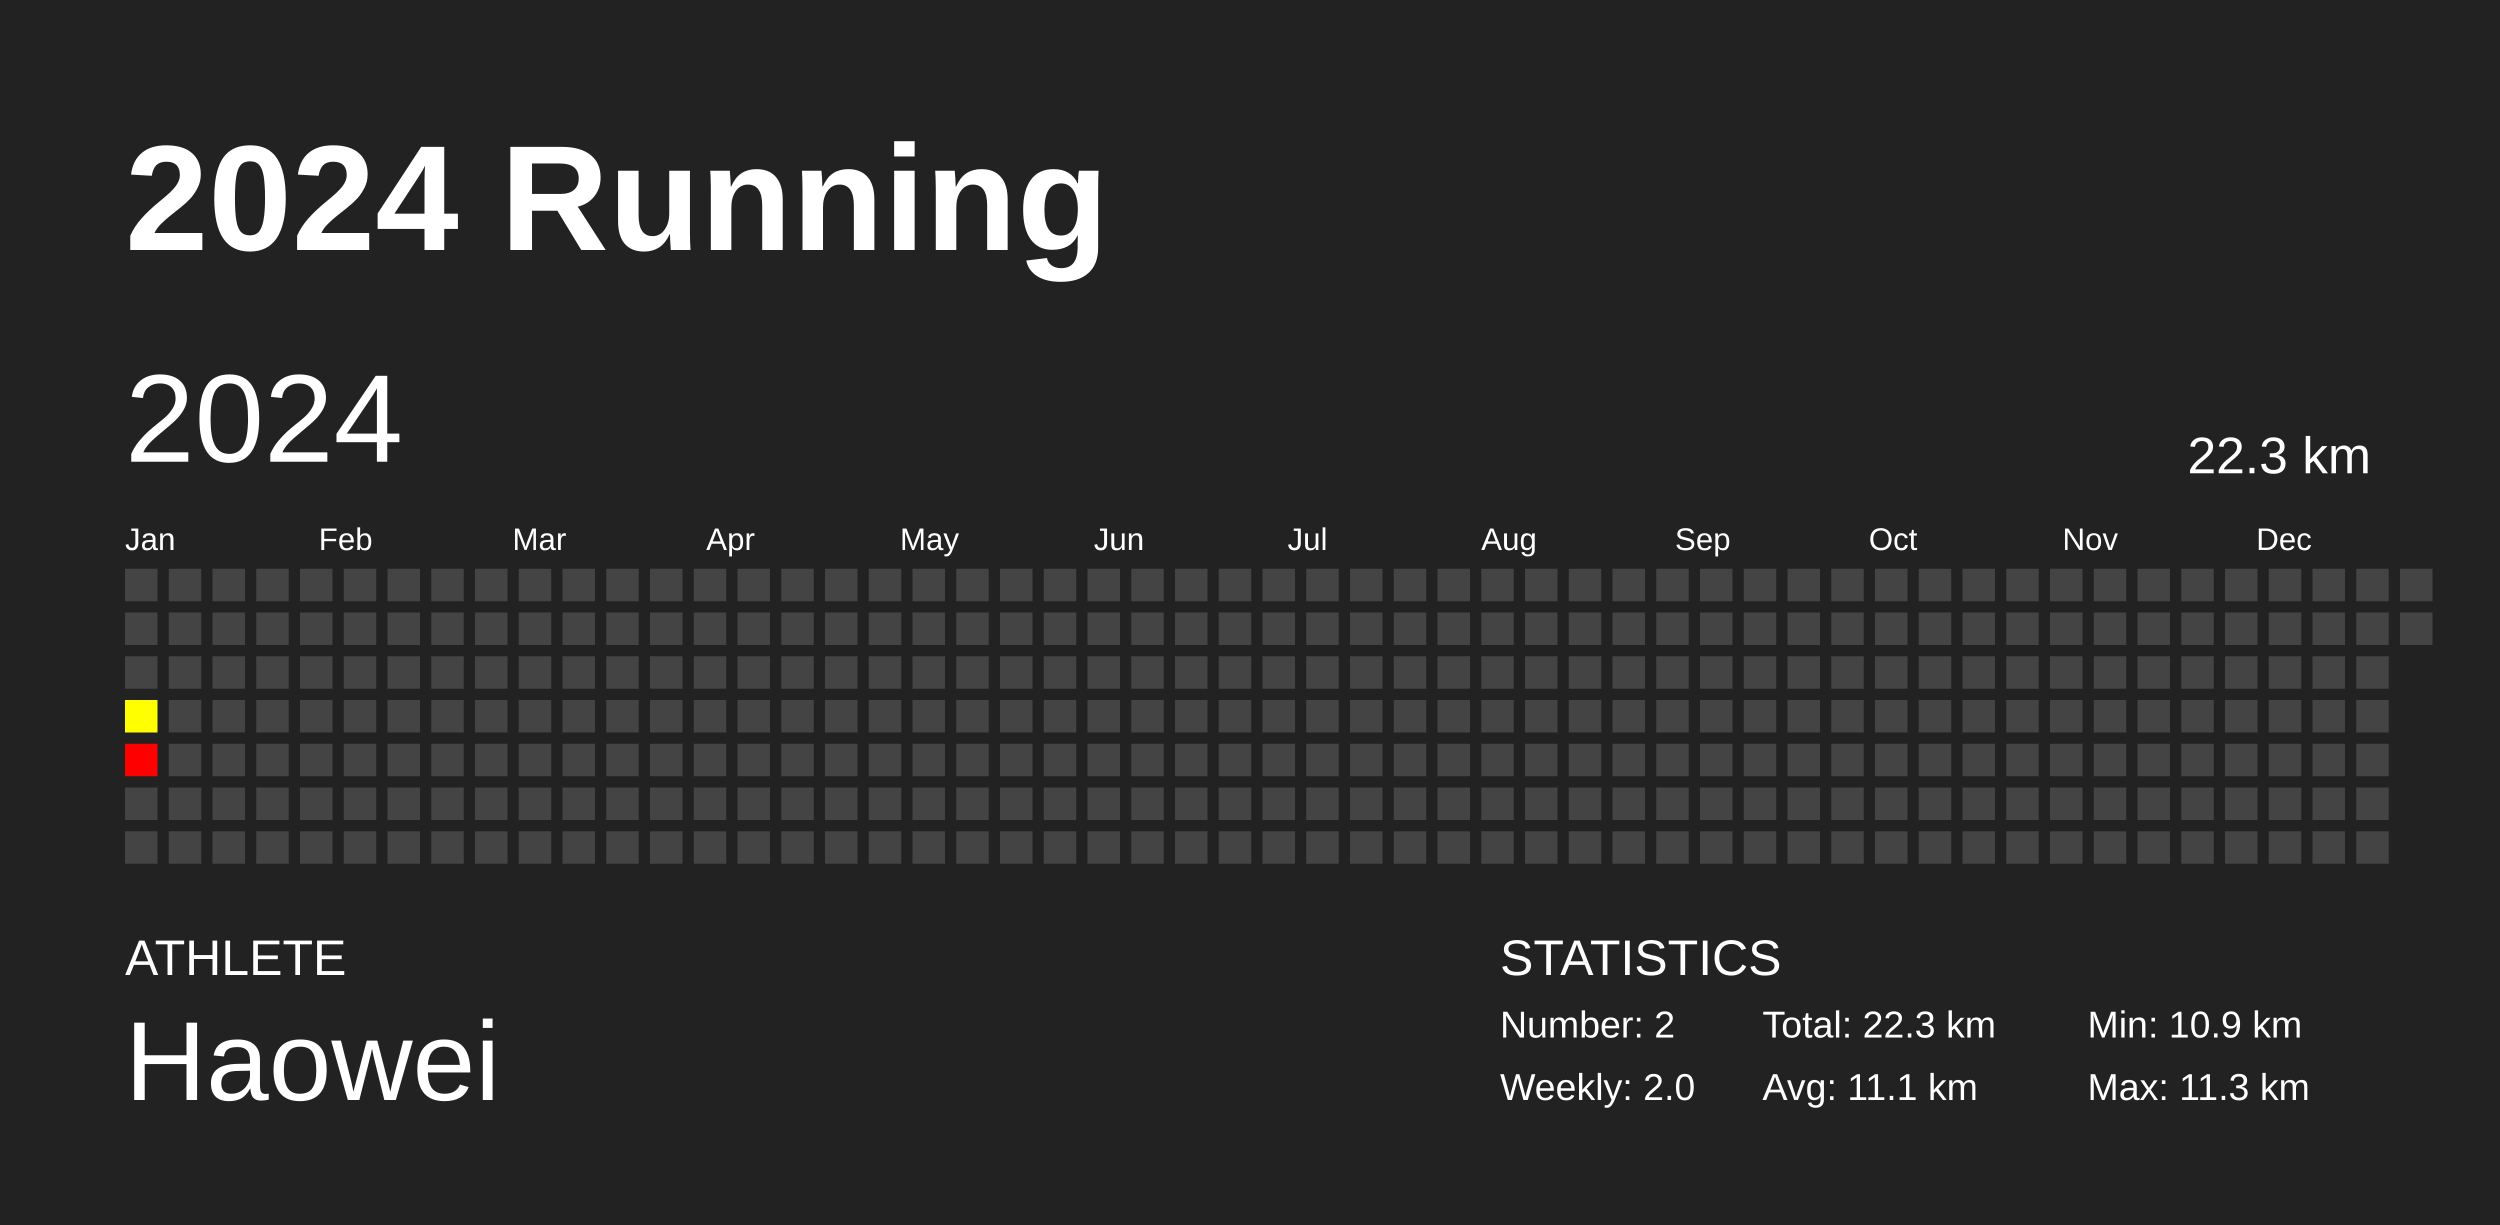
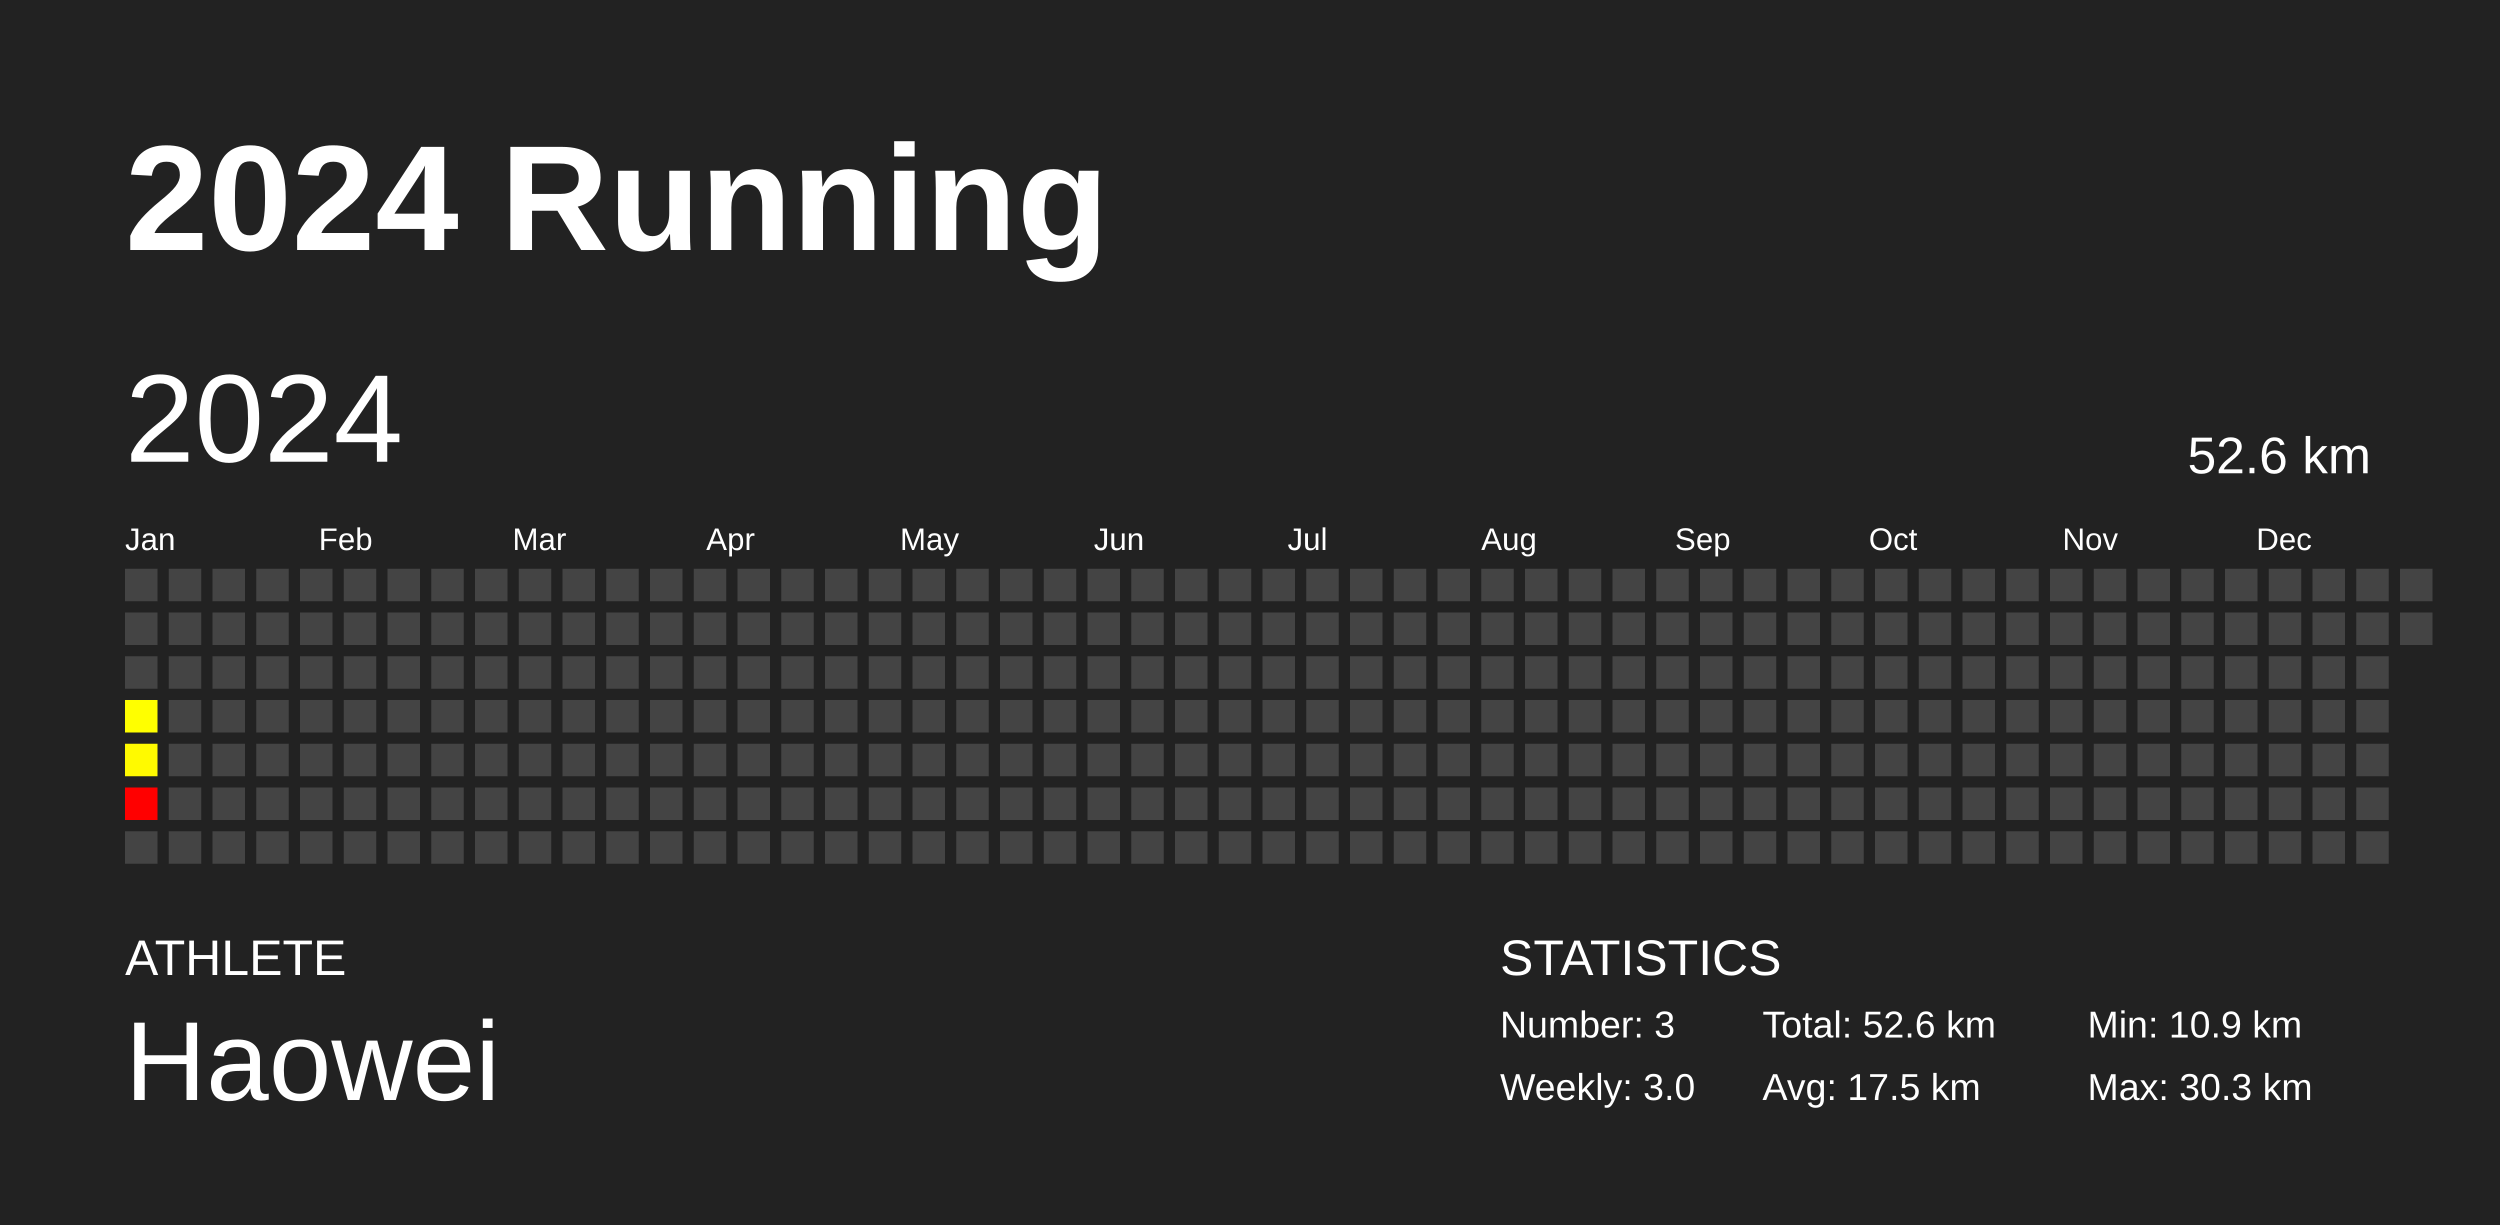
<svg xmlns="http://www.w3.org/2000/svg" baseProfile="full" height="98mm" version="1.1" viewBox="0,0,200,98" width="200mm">
  <defs />
  <rect fill="#222222" height="98" width="200" x="0" y="0" />
  <text fill="#FFFFFF" style="font-size:12px; font-family:Arial; font-weight:bold;" x="10" y="20">2024 Running</text>
  <text fill="#FFFFFF" style="font-size:4px; font-family:Arial" x="10" y="78">ATHLETE</text>
  <text fill="#FFFFFF" style="font-size:9px; font-family:Arial" x="10" y="88">Haowei</text>
  <text fill="#FFFFFF" style="font-size:4px; font-family:Arial" x="120" y="78">STATISTICS</text>
-   <text fill="#FFFFFF" style="font-size:3px; font-family:Arial" x="120" y="83">Number: 2</text>
-   <text fill="#FFFFFF" style="font-size:3px; font-family:Arial" x="120" y="88">Weekly: 2.0</text>
-   <text fill="#FFFFFF" style="font-size:3px; font-family:Arial" x="141" y="83">Total: 22.3 km</text>
-   <text fill="#FFFFFF" style="font-size:3px; font-family:Arial" x="141" y="88">Avg: 11.1 km</text>
+   <text fill="#FFFFFF" style="font-size:3px; font-family:Arial" x="120" y="83">Number: 3</text>
+   <text fill="#FFFFFF" style="font-size:3px; font-family:Arial" x="120" y="88">Weekly: 3.0</text>
+   <text fill="#FFFFFF" style="font-size:3px; font-family:Arial" x="141" y="83">Total: 52.6 km</text>
+   <text fill="#FFFFFF" style="font-size:3px; font-family:Arial" x="141" y="88">Avg: 17.5 km</text>
  <text fill="#FFFFFF" style="font-size:3px; font-family:Arial" x="167" y="83">Min: 10.9 km</text>
-   <text fill="#FFFFFF" style="font-size:3px; font-family:Arial" x="167" y="88">Max: 11.3 km</text>
+   <text fill="#FFFFFF" style="font-size:3px; font-family:Arial" x="167" y="88">Max: 30.3 km</text>
  <text dominant-baseline="hanging" fill="#FFFFFF" style="font-size:10.0px; font-family:Arial;" x="10" y="30">2024</text>
-   <text dominant-baseline="hanging" fill="#FFFFFF" style="font-size:4.125px; font-family:Arial;" x="175" y="35">22.3 km</text>
+   <text dominant-baseline="hanging" fill="#FFFFFF" style="font-size:4.125px; font-family:Arial;" x="175" y="35">52.6 km</text>
  <text fill="#FFFFFF" style="font-size:2.5px; font-family:Arial" x="10.0" y="44">Jan</text>
  <text fill="#FFFFFF" style="font-size:2.5px; font-family:Arial" x="25.5" y="44">Feb</text>
  <text fill="#FFFFFF" style="font-size:2.5px; font-family:Arial" x="41.0" y="44">Mar</text>
  <text fill="#FFFFFF" style="font-size:2.5px; font-family:Arial" x="56.5" y="44">Apr</text>
  <text fill="#FFFFFF" style="font-size:2.5px; font-family:Arial" x="72.0" y="44">May</text>
  <text fill="#FFFFFF" style="font-size:2.5px; font-family:Arial" x="87.5" y="44">Jun</text>
  <text fill="#FFFFFF" style="font-size:2.5px; font-family:Arial" x="103.0" y="44">Jul</text>
  <text fill="#FFFFFF" style="font-size:2.5px; font-family:Arial" x="118.5" y="44">Aug</text>
  <text fill="#FFFFFF" style="font-size:2.5px; font-family:Arial" x="134.0" y="44">Sep</text>
  <text fill="#FFFFFF" style="font-size:2.5px; font-family:Arial" x="149.5" y="44">Oct</text>
  <text fill="#FFFFFF" style="font-size:2.5px; font-family:Arial" x="165.0" y="44">Nov</text>
  <text fill="#FFFFFF" style="font-size:2.5px; font-family:Arial" x="180.5" y="44">Dec</text>
  <rect fill="#444444" height="2.6" width="2.6" x="10.0" y="45.5" />
  <rect fill="#444444" height="2.6" width="2.6" x="10.0" y="49.0" />
  <rect fill="#444444" height="2.6" width="2.6" x="10.0" y="52.5" />
  <rect fill="#ffff00" height="2.6" width="2.6" x="10.0" y="56.0" />
-   <rect fill="#ff0000" height="2.6" width="2.6" x="10.0" y="59.5" />
-   <rect fill="#444444" height="2.6" width="2.6" x="10.0" y="63.0" />
+   <rect fill="#fffa00" height="2.6" width="2.6" x="10.0" y="59.5" />
+   <rect fill="red" height="2.6" width="2.6" x="10.0" y="63.0" />
  <rect fill="#444444" height="2.6" width="2.6" x="10.0" y="66.5" />
  <rect fill="#444444" height="2.6" width="2.6" x="13.5" y="45.5" />
  <rect fill="#444444" height="2.6" width="2.6" x="13.5" y="49.0" />
  <rect fill="#444444" height="2.6" width="2.6" x="13.5" y="52.5" />
  <rect fill="#444444" height="2.6" width="2.6" x="13.5" y="56.0" />
  <rect fill="#444444" height="2.6" width="2.6" x="13.5" y="59.5" />
  <rect fill="#444444" height="2.6" width="2.6" x="13.5" y="63.0" />
  <rect fill="#444444" height="2.6" width="2.6" x="13.5" y="66.5" />
  <rect fill="#444444" height="2.6" width="2.6" x="17.0" y="45.5" />
  <rect fill="#444444" height="2.6" width="2.6" x="17.0" y="49.0" />
  <rect fill="#444444" height="2.6" width="2.6" x="17.0" y="52.5" />
  <rect fill="#444444" height="2.6" width="2.6" x="17.0" y="56.0" />
  <rect fill="#444444" height="2.6" width="2.6" x="17.0" y="59.5" />
  <rect fill="#444444" height="2.6" width="2.6" x="17.0" y="63.0" />
  <rect fill="#444444" height="2.6" width="2.6" x="17.0" y="66.5" />
  <rect fill="#444444" height="2.6" width="2.6" x="20.5" y="45.5" />
  <rect fill="#444444" height="2.6" width="2.6" x="20.5" y="49.0" />
  <rect fill="#444444" height="2.6" width="2.6" x="20.5" y="52.5" />
  <rect fill="#444444" height="2.6" width="2.6" x="20.5" y="56.0" />
  <rect fill="#444444" height="2.6" width="2.6" x="20.5" y="59.5" />
  <rect fill="#444444" height="2.6" width="2.6" x="20.5" y="63.0" />
  <rect fill="#444444" height="2.6" width="2.6" x="20.5" y="66.5" />
  <rect fill="#444444" height="2.6" width="2.6" x="24.0" y="45.5" />
  <rect fill="#444444" height="2.6" width="2.6" x="24.0" y="49.0" />
  <rect fill="#444444" height="2.6" width="2.6" x="24.0" y="52.5" />
  <rect fill="#444444" height="2.6" width="2.6" x="24.0" y="56.0" />
  <rect fill="#444444" height="2.6" width="2.6" x="24.0" y="59.5" />
  <rect fill="#444444" height="2.6" width="2.6" x="24.0" y="63.0" />
  <rect fill="#444444" height="2.6" width="2.6" x="24.0" y="66.5" />
  <rect fill="#444444" height="2.6" width="2.6" x="27.5" y="45.5" />
  <rect fill="#444444" height="2.6" width="2.6" x="27.5" y="49.0" />
  <rect fill="#444444" height="2.6" width="2.6" x="27.5" y="52.5" />
  <rect fill="#444444" height="2.6" width="2.6" x="27.5" y="56.0" />
  <rect fill="#444444" height="2.6" width="2.6" x="27.5" y="59.5" />
  <rect fill="#444444" height="2.6" width="2.6" x="27.5" y="63.0" />
  <rect fill="#444444" height="2.6" width="2.6" x="27.5" y="66.5" />
  <rect fill="#444444" height="2.6" width="2.6" x="31.0" y="45.5" />
  <rect fill="#444444" height="2.6" width="2.6" x="31.0" y="49.0" />
  <rect fill="#444444" height="2.6" width="2.6" x="31.0" y="52.5" />
  <rect fill="#444444" height="2.6" width="2.6" x="31.0" y="56.0" />
  <rect fill="#444444" height="2.6" width="2.6" x="31.0" y="59.5" />
  <rect fill="#444444" height="2.6" width="2.6" x="31.0" y="63.0" />
  <rect fill="#444444" height="2.6" width="2.6" x="31.0" y="66.5" />
  <rect fill="#444444" height="2.6" width="2.6" x="34.5" y="45.5" />
  <rect fill="#444444" height="2.6" width="2.6" x="34.5" y="49.0" />
  <rect fill="#444444" height="2.6" width="2.6" x="34.5" y="52.5" />
  <rect fill="#444444" height="2.6" width="2.6" x="34.5" y="56.0" />
  <rect fill="#444444" height="2.6" width="2.6" x="34.5" y="59.5" />
  <rect fill="#444444" height="2.6" width="2.6" x="34.5" y="63.0" />
  <rect fill="#444444" height="2.6" width="2.6" x="34.5" y="66.5" />
  <rect fill="#444444" height="2.6" width="2.6" x="38.0" y="45.5" />
  <rect fill="#444444" height="2.6" width="2.6" x="38.0" y="49.0" />
  <rect fill="#444444" height="2.6" width="2.6" x="38.0" y="52.5" />
  <rect fill="#444444" height="2.6" width="2.6" x="38.0" y="56.0" />
  <rect fill="#444444" height="2.6" width="2.6" x="38.0" y="59.5" />
  <rect fill="#444444" height="2.6" width="2.6" x="38.0" y="63.0" />
  <rect fill="#444444" height="2.6" width="2.6" x="38.0" y="66.5" />
  <rect fill="#444444" height="2.6" width="2.6" x="41.5" y="45.5" />
  <rect fill="#444444" height="2.6" width="2.6" x="41.5" y="49.0" />
  <rect fill="#444444" height="2.6" width="2.6" x="41.5" y="52.5" />
  <rect fill="#444444" height="2.6" width="2.6" x="41.5" y="56.0" />
  <rect fill="#444444" height="2.6" width="2.6" x="41.5" y="59.5" />
  <rect fill="#444444" height="2.6" width="2.6" x="41.5" y="63.0" />
  <rect fill="#444444" height="2.6" width="2.6" x="41.5" y="66.5" />
  <rect fill="#444444" height="2.6" width="2.6" x="45.0" y="45.5" />
  <rect fill="#444444" height="2.6" width="2.6" x="45.0" y="49.0" />
  <rect fill="#444444" height="2.6" width="2.6" x="45.0" y="52.5" />
  <rect fill="#444444" height="2.6" width="2.6" x="45.0" y="56.0" />
  <rect fill="#444444" height="2.6" width="2.6" x="45.0" y="59.5" />
  <rect fill="#444444" height="2.6" width="2.6" x="45.0" y="63.0" />
  <rect fill="#444444" height="2.6" width="2.6" x="45.0" y="66.5" />
  <rect fill="#444444" height="2.6" width="2.6" x="48.5" y="45.5" />
  <rect fill="#444444" height="2.6" width="2.6" x="48.5" y="49.0" />
  <rect fill="#444444" height="2.6" width="2.6" x="48.5" y="52.5" />
  <rect fill="#444444" height="2.6" width="2.6" x="48.5" y="56.0" />
  <rect fill="#444444" height="2.6" width="2.6" x="48.5" y="59.5" />
  <rect fill="#444444" height="2.6" width="2.6" x="48.5" y="63.0" />
  <rect fill="#444444" height="2.6" width="2.6" x="48.5" y="66.5" />
  <rect fill="#444444" height="2.6" width="2.6" x="52.0" y="45.5" />
  <rect fill="#444444" height="2.6" width="2.6" x="52.0" y="49.0" />
  <rect fill="#444444" height="2.6" width="2.6" x="52.0" y="52.5" />
  <rect fill="#444444" height="2.6" width="2.6" x="52.0" y="56.0" />
  <rect fill="#444444" height="2.6" width="2.6" x="52.0" y="59.5" />
  <rect fill="#444444" height="2.6" width="2.6" x="52.0" y="63.0" />
  <rect fill="#444444" height="2.6" width="2.6" x="52.0" y="66.5" />
  <rect fill="#444444" height="2.6" width="2.6" x="55.5" y="45.5" />
  <rect fill="#444444" height="2.6" width="2.6" x="55.5" y="49.0" />
  <rect fill="#444444" height="2.6" width="2.6" x="55.5" y="52.5" />
  <rect fill="#444444" height="2.6" width="2.6" x="55.5" y="56.0" />
  <rect fill="#444444" height="2.6" width="2.6" x="55.5" y="59.5" />
  <rect fill="#444444" height="2.6" width="2.6" x="55.5" y="63.0" />
  <rect fill="#444444" height="2.6" width="2.6" x="55.5" y="66.5" />
  <rect fill="#444444" height="2.6" width="2.6" x="59.0" y="45.5" />
  <rect fill="#444444" height="2.6" width="2.6" x="59.0" y="49.0" />
  <rect fill="#444444" height="2.6" width="2.6" x="59.0" y="52.5" />
  <rect fill="#444444" height="2.6" width="2.6" x="59.0" y="56.0" />
  <rect fill="#444444" height="2.6" width="2.6" x="59.0" y="59.5" />
  <rect fill="#444444" height="2.6" width="2.6" x="59.0" y="63.0" />
  <rect fill="#444444" height="2.6" width="2.6" x="59.0" y="66.5" />
  <rect fill="#444444" height="2.6" width="2.6" x="62.5" y="45.5" />
  <rect fill="#444444" height="2.6" width="2.6" x="62.5" y="49.0" />
  <rect fill="#444444" height="2.6" width="2.6" x="62.5" y="52.5" />
  <rect fill="#444444" height="2.6" width="2.6" x="62.5" y="56.0" />
  <rect fill="#444444" height="2.6" width="2.6" x="62.5" y="59.5" />
  <rect fill="#444444" height="2.6" width="2.6" x="62.5" y="63.0" />
  <rect fill="#444444" height="2.6" width="2.6" x="62.5" y="66.5" />
  <rect fill="#444444" height="2.6" width="2.6" x="66.0" y="45.5" />
  <rect fill="#444444" height="2.6" width="2.6" x="66.0" y="49.0" />
  <rect fill="#444444" height="2.6" width="2.6" x="66.0" y="52.5" />
  <rect fill="#444444" height="2.6" width="2.6" x="66.0" y="56.0" />
  <rect fill="#444444" height="2.6" width="2.6" x="66.0" y="59.5" />
  <rect fill="#444444" height="2.6" width="2.6" x="66.0" y="63.0" />
  <rect fill="#444444" height="2.6" width="2.6" x="66.0" y="66.5" />
  <rect fill="#444444" height="2.6" width="2.6" x="69.5" y="45.5" />
  <rect fill="#444444" height="2.6" width="2.6" x="69.5" y="49.0" />
  <rect fill="#444444" height="2.6" width="2.6" x="69.5" y="52.5" />
  <rect fill="#444444" height="2.6" width="2.6" x="69.5" y="56.0" />
  <rect fill="#444444" height="2.6" width="2.6" x="69.5" y="59.5" />
  <rect fill="#444444" height="2.6" width="2.6" x="69.5" y="63.0" />
  <rect fill="#444444" height="2.6" width="2.6" x="69.5" y="66.5" />
  <rect fill="#444444" height="2.6" width="2.6" x="73.0" y="45.5" />
  <rect fill="#444444" height="2.6" width="2.6" x="73.0" y="49.0" />
  <rect fill="#444444" height="2.6" width="2.6" x="73.0" y="52.5" />
  <rect fill="#444444" height="2.6" width="2.6" x="73.0" y="56.0" />
  <rect fill="#444444" height="2.6" width="2.6" x="73.0" y="59.5" />
  <rect fill="#444444" height="2.6" width="2.6" x="73.0" y="63.0" />
  <rect fill="#444444" height="2.6" width="2.6" x="73.0" y="66.5" />
  <rect fill="#444444" height="2.6" width="2.6" x="76.5" y="45.5" />
  <rect fill="#444444" height="2.6" width="2.6" x="76.5" y="49.0" />
  <rect fill="#444444" height="2.6" width="2.6" x="76.5" y="52.5" />
  <rect fill="#444444" height="2.6" width="2.6" x="76.5" y="56.0" />
  <rect fill="#444444" height="2.6" width="2.6" x="76.5" y="59.5" />
  <rect fill="#444444" height="2.6" width="2.6" x="76.5" y="63.0" />
  <rect fill="#444444" height="2.6" width="2.6" x="76.5" y="66.5" />
  <rect fill="#444444" height="2.6" width="2.6" x="80.0" y="45.5" />
  <rect fill="#444444" height="2.6" width="2.6" x="80.0" y="49.0" />
  <rect fill="#444444" height="2.6" width="2.6" x="80.0" y="52.5" />
  <rect fill="#444444" height="2.6" width="2.6" x="80.0" y="56.0" />
  <rect fill="#444444" height="2.6" width="2.6" x="80.0" y="59.5" />
  <rect fill="#444444" height="2.6" width="2.6" x="80.0" y="63.0" />
  <rect fill="#444444" height="2.6" width="2.6" x="80.0" y="66.5" />
  <rect fill="#444444" height="2.6" width="2.6" x="83.5" y="45.5" />
  <rect fill="#444444" height="2.6" width="2.6" x="83.5" y="49.0" />
  <rect fill="#444444" height="2.6" width="2.6" x="83.5" y="52.5" />
  <rect fill="#444444" height="2.6" width="2.6" x="83.5" y="56.0" />
  <rect fill="#444444" height="2.6" width="2.6" x="83.5" y="59.5" />
  <rect fill="#444444" height="2.6" width="2.6" x="83.5" y="63.0" />
  <rect fill="#444444" height="2.6" width="2.6" x="83.5" y="66.5" />
  <rect fill="#444444" height="2.6" width="2.6" x="87.0" y="45.5" />
  <rect fill="#444444" height="2.6" width="2.6" x="87.0" y="49.0" />
  <rect fill="#444444" height="2.6" width="2.6" x="87.0" y="52.5" />
  <rect fill="#444444" height="2.6" width="2.6" x="87.0" y="56.0" />
  <rect fill="#444444" height="2.6" width="2.6" x="87.0" y="59.5" />
  <rect fill="#444444" height="2.6" width="2.6" x="87.0" y="63.0" />
  <rect fill="#444444" height="2.6" width="2.6" x="87.0" y="66.5" />
  <rect fill="#444444" height="2.6" width="2.6" x="90.5" y="45.5" />
  <rect fill="#444444" height="2.6" width="2.6" x="90.5" y="49.0" />
  <rect fill="#444444" height="2.6" width="2.6" x="90.5" y="52.5" />
  <rect fill="#444444" height="2.6" width="2.6" x="90.5" y="56.0" />
  <rect fill="#444444" height="2.6" width="2.6" x="90.5" y="59.5" />
  <rect fill="#444444" height="2.6" width="2.6" x="90.5" y="63.0" />
  <rect fill="#444444" height="2.6" width="2.6" x="90.5" y="66.5" />
  <rect fill="#444444" height="2.6" width="2.6" x="94.0" y="45.5" />
  <rect fill="#444444" height="2.6" width="2.6" x="94.0" y="49.0" />
  <rect fill="#444444" height="2.6" width="2.6" x="94.0" y="52.5" />
  <rect fill="#444444" height="2.6" width="2.6" x="94.0" y="56.0" />
  <rect fill="#444444" height="2.6" width="2.6" x="94.0" y="59.5" />
  <rect fill="#444444" height="2.6" width="2.6" x="94.0" y="63.0" />
  <rect fill="#444444" height="2.6" width="2.6" x="94.0" y="66.5" />
  <rect fill="#444444" height="2.6" width="2.6" x="97.5" y="45.5" />
  <rect fill="#444444" height="2.6" width="2.6" x="97.5" y="49.0" />
  <rect fill="#444444" height="2.6" width="2.6" x="97.5" y="52.5" />
  <rect fill="#444444" height="2.6" width="2.6" x="97.5" y="56.0" />
  <rect fill="#444444" height="2.6" width="2.6" x="97.5" y="59.5" />
  <rect fill="#444444" height="2.6" width="2.6" x="97.5" y="63.0" />
  <rect fill="#444444" height="2.6" width="2.6" x="97.5" y="66.5" />
  <rect fill="#444444" height="2.6" width="2.6" x="101.0" y="45.5" />
  <rect fill="#444444" height="2.6" width="2.6" x="101.0" y="49.0" />
  <rect fill="#444444" height="2.6" width="2.6" x="101.0" y="52.5" />
  <rect fill="#444444" height="2.6" width="2.6" x="101.0" y="56.0" />
  <rect fill="#444444" height="2.6" width="2.6" x="101.0" y="59.5" />
  <rect fill="#444444" height="2.6" width="2.6" x="101.0" y="63.0" />
  <rect fill="#444444" height="2.6" width="2.6" x="101.0" y="66.5" />
  <rect fill="#444444" height="2.6" width="2.6" x="104.5" y="45.5" />
  <rect fill="#444444" height="2.6" width="2.6" x="104.5" y="49.0" />
  <rect fill="#444444" height="2.6" width="2.6" x="104.5" y="52.5" />
  <rect fill="#444444" height="2.6" width="2.6" x="104.5" y="56.0" />
  <rect fill="#444444" height="2.6" width="2.6" x="104.5" y="59.5" />
  <rect fill="#444444" height="2.6" width="2.6" x="104.5" y="63.0" />
  <rect fill="#444444" height="2.6" width="2.6" x="104.5" y="66.5" />
  <rect fill="#444444" height="2.6" width="2.6" x="108.0" y="45.5" />
  <rect fill="#444444" height="2.6" width="2.6" x="108.0" y="49.0" />
  <rect fill="#444444" height="2.6" width="2.6" x="108.0" y="52.5" />
  <rect fill="#444444" height="2.6" width="2.6" x="108.0" y="56.0" />
  <rect fill="#444444" height="2.6" width="2.6" x="108.0" y="59.5" />
  <rect fill="#444444" height="2.6" width="2.6" x="108.0" y="63.0" />
  <rect fill="#444444" height="2.6" width="2.6" x="108.0" y="66.5" />
  <rect fill="#444444" height="2.6" width="2.6" x="111.5" y="45.5" />
  <rect fill="#444444" height="2.6" width="2.6" x="111.5" y="49.0" />
  <rect fill="#444444" height="2.6" width="2.6" x="111.5" y="52.5" />
  <rect fill="#444444" height="2.6" width="2.6" x="111.5" y="56.0" />
  <rect fill="#444444" height="2.6" width="2.6" x="111.5" y="59.5" />
  <rect fill="#444444" height="2.6" width="2.6" x="111.5" y="63.0" />
  <rect fill="#444444" height="2.6" width="2.6" x="111.5" y="66.5" />
  <rect fill="#444444" height="2.6" width="2.6" x="115.0" y="45.5" />
  <rect fill="#444444" height="2.6" width="2.6" x="115.0" y="49.0" />
  <rect fill="#444444" height="2.6" width="2.6" x="115.0" y="52.5" />
  <rect fill="#444444" height="2.6" width="2.6" x="115.0" y="56.0" />
  <rect fill="#444444" height="2.6" width="2.6" x="115.0" y="59.5" />
  <rect fill="#444444" height="2.6" width="2.6" x="115.0" y="63.0" />
  <rect fill="#444444" height="2.6" width="2.6" x="115.0" y="66.5" />
  <rect fill="#444444" height="2.6" width="2.6" x="118.5" y="45.5" />
  <rect fill="#444444" height="2.6" width="2.6" x="118.5" y="49.0" />
  <rect fill="#444444" height="2.6" width="2.6" x="118.5" y="52.5" />
  <rect fill="#444444" height="2.6" width="2.6" x="118.5" y="56.0" />
  <rect fill="#444444" height="2.6" width="2.6" x="118.5" y="59.5" />
  <rect fill="#444444" height="2.6" width="2.6" x="118.5" y="63.0" />
  <rect fill="#444444" height="2.6" width="2.6" x="118.5" y="66.5" />
  <rect fill="#444444" height="2.6" width="2.6" x="122.0" y="45.5" />
  <rect fill="#444444" height="2.6" width="2.6" x="122.0" y="49.0" />
  <rect fill="#444444" height="2.6" width="2.6" x="122.0" y="52.5" />
  <rect fill="#444444" height="2.6" width="2.6" x="122.0" y="56.0" />
  <rect fill="#444444" height="2.6" width="2.6" x="122.0" y="59.5" />
  <rect fill="#444444" height="2.6" width="2.6" x="122.0" y="63.0" />
  <rect fill="#444444" height="2.6" width="2.6" x="122.0" y="66.5" />
  <rect fill="#444444" height="2.6" width="2.6" x="125.5" y="45.5" />
  <rect fill="#444444" height="2.6" width="2.6" x="125.5" y="49.0" />
  <rect fill="#444444" height="2.6" width="2.6" x="125.5" y="52.5" />
  <rect fill="#444444" height="2.6" width="2.6" x="125.5" y="56.0" />
  <rect fill="#444444" height="2.6" width="2.6" x="125.5" y="59.5" />
  <rect fill="#444444" height="2.6" width="2.6" x="125.5" y="63.0" />
  <rect fill="#444444" height="2.6" width="2.6" x="125.5" y="66.5" />
  <rect fill="#444444" height="2.6" width="2.6" x="129.0" y="45.5" />
  <rect fill="#444444" height="2.6" width="2.6" x="129.0" y="49.0" />
  <rect fill="#444444" height="2.6" width="2.6" x="129.0" y="52.5" />
  <rect fill="#444444" height="2.6" width="2.6" x="129.0" y="56.0" />
  <rect fill="#444444" height="2.6" width="2.6" x="129.0" y="59.5" />
  <rect fill="#444444" height="2.6" width="2.6" x="129.0" y="63.0" />
  <rect fill="#444444" height="2.6" width="2.6" x="129.0" y="66.5" />
  <rect fill="#444444" height="2.6" width="2.6" x="132.5" y="45.5" />
  <rect fill="#444444" height="2.6" width="2.6" x="132.5" y="49.0" />
  <rect fill="#444444" height="2.6" width="2.6" x="132.5" y="52.5" />
  <rect fill="#444444" height="2.6" width="2.6" x="132.5" y="56.0" />
  <rect fill="#444444" height="2.6" width="2.6" x="132.5" y="59.5" />
  <rect fill="#444444" height="2.6" width="2.6" x="132.5" y="63.0" />
  <rect fill="#444444" height="2.6" width="2.6" x="132.5" y="66.5" />
  <rect fill="#444444" height="2.6" width="2.6" x="136.0" y="45.5" />
  <rect fill="#444444" height="2.6" width="2.6" x="136.0" y="49.0" />
  <rect fill="#444444" height="2.6" width="2.6" x="136.0" y="52.5" />
  <rect fill="#444444" height="2.6" width="2.6" x="136.0" y="56.0" />
  <rect fill="#444444" height="2.6" width="2.6" x="136.0" y="59.5" />
  <rect fill="#444444" height="2.6" width="2.6" x="136.0" y="63.0" />
  <rect fill="#444444" height="2.6" width="2.6" x="136.0" y="66.5" />
  <rect fill="#444444" height="2.6" width="2.6" x="139.5" y="45.5" />
  <rect fill="#444444" height="2.6" width="2.6" x="139.5" y="49.0" />
  <rect fill="#444444" height="2.6" width="2.6" x="139.5" y="52.5" />
  <rect fill="#444444" height="2.6" width="2.6" x="139.5" y="56.0" />
  <rect fill="#444444" height="2.6" width="2.6" x="139.5" y="59.5" />
  <rect fill="#444444" height="2.6" width="2.6" x="139.5" y="63.0" />
  <rect fill="#444444" height="2.6" width="2.6" x="139.5" y="66.5" />
  <rect fill="#444444" height="2.6" width="2.6" x="143.0" y="45.5" />
  <rect fill="#444444" height="2.6" width="2.6" x="143.0" y="49.0" />
  <rect fill="#444444" height="2.6" width="2.6" x="143.0" y="52.5" />
  <rect fill="#444444" height="2.6" width="2.6" x="143.0" y="56.0" />
  <rect fill="#444444" height="2.6" width="2.6" x="143.0" y="59.5" />
  <rect fill="#444444" height="2.6" width="2.6" x="143.0" y="63.0" />
  <rect fill="#444444" height="2.6" width="2.6" x="143.0" y="66.5" />
  <rect fill="#444444" height="2.6" width="2.6" x="146.5" y="45.5" />
  <rect fill="#444444" height="2.6" width="2.6" x="146.5" y="49.0" />
  <rect fill="#444444" height="2.6" width="2.6" x="146.5" y="52.5" />
  <rect fill="#444444" height="2.6" width="2.6" x="146.5" y="56.0" />
  <rect fill="#444444" height="2.6" width="2.6" x="146.5" y="59.5" />
  <rect fill="#444444" height="2.6" width="2.6" x="146.5" y="63.0" />
  <rect fill="#444444" height="2.6" width="2.6" x="146.5" y="66.5" />
  <rect fill="#444444" height="2.6" width="2.6" x="150.0" y="45.5" />
  <rect fill="#444444" height="2.6" width="2.6" x="150.0" y="49.0" />
  <rect fill="#444444" height="2.6" width="2.6" x="150.0" y="52.5" />
  <rect fill="#444444" height="2.6" width="2.6" x="150.0" y="56.0" />
  <rect fill="#444444" height="2.6" width="2.6" x="150.0" y="59.5" />
  <rect fill="#444444" height="2.6" width="2.6" x="150.0" y="63.0" />
  <rect fill="#444444" height="2.6" width="2.6" x="150.0" y="66.5" />
  <rect fill="#444444" height="2.6" width="2.6" x="153.5" y="45.5" />
  <rect fill="#444444" height="2.6" width="2.6" x="153.5" y="49.0" />
  <rect fill="#444444" height="2.6" width="2.6" x="153.5" y="52.5" />
  <rect fill="#444444" height="2.6" width="2.6" x="153.5" y="56.0" />
  <rect fill="#444444" height="2.6" width="2.6" x="153.5" y="59.5" />
  <rect fill="#444444" height="2.6" width="2.6" x="153.5" y="63.0" />
  <rect fill="#444444" height="2.6" width="2.6" x="153.5" y="66.5" />
  <rect fill="#444444" height="2.6" width="2.6" x="157.0" y="45.5" />
  <rect fill="#444444" height="2.6" width="2.6" x="157.0" y="49.0" />
  <rect fill="#444444" height="2.6" width="2.6" x="157.0" y="52.5" />
  <rect fill="#444444" height="2.6" width="2.6" x="157.0" y="56.0" />
  <rect fill="#444444" height="2.6" width="2.6" x="157.0" y="59.5" />
  <rect fill="#444444" height="2.6" width="2.6" x="157.0" y="63.0" />
  <rect fill="#444444" height="2.6" width="2.6" x="157.0" y="66.5" />
  <rect fill="#444444" height="2.6" width="2.6" x="160.5" y="45.5" />
  <rect fill="#444444" height="2.6" width="2.6" x="160.5" y="49.0" />
  <rect fill="#444444" height="2.6" width="2.6" x="160.5" y="52.5" />
  <rect fill="#444444" height="2.6" width="2.6" x="160.5" y="56.0" />
  <rect fill="#444444" height="2.6" width="2.6" x="160.5" y="59.5" />
  <rect fill="#444444" height="2.6" width="2.6" x="160.5" y="63.0" />
  <rect fill="#444444" height="2.6" width="2.6" x="160.5" y="66.5" />
  <rect fill="#444444" height="2.6" width="2.6" x="164.0" y="45.5" />
  <rect fill="#444444" height="2.6" width="2.6" x="164.0" y="49.0" />
  <rect fill="#444444" height="2.6" width="2.6" x="164.0" y="52.5" />
  <rect fill="#444444" height="2.6" width="2.6" x="164.0" y="56.0" />
  <rect fill="#444444" height="2.6" width="2.6" x="164.0" y="59.5" />
  <rect fill="#444444" height="2.6" width="2.6" x="164.0" y="63.0" />
  <rect fill="#444444" height="2.6" width="2.6" x="164.0" y="66.5" />
  <rect fill="#444444" height="2.6" width="2.6" x="167.5" y="45.5" />
  <rect fill="#444444" height="2.6" width="2.6" x="167.5" y="49.0" />
  <rect fill="#444444" height="2.6" width="2.6" x="167.5" y="52.5" />
  <rect fill="#444444" height="2.6" width="2.6" x="167.5" y="56.0" />
  <rect fill="#444444" height="2.6" width="2.6" x="167.5" y="59.5" />
  <rect fill="#444444" height="2.6" width="2.6" x="167.5" y="63.0" />
  <rect fill="#444444" height="2.6" width="2.6" x="167.5" y="66.5" />
  <rect fill="#444444" height="2.6" width="2.6" x="171.0" y="45.5" />
  <rect fill="#444444" height="2.6" width="2.6" x="171.0" y="49.0" />
  <rect fill="#444444" height="2.6" width="2.6" x="171.0" y="52.5" />
  <rect fill="#444444" height="2.6" width="2.6" x="171.0" y="56.0" />
  <rect fill="#444444" height="2.6" width="2.6" x="171.0" y="59.5" />
  <rect fill="#444444" height="2.6" width="2.6" x="171.0" y="63.0" />
  <rect fill="#444444" height="2.6" width="2.6" x="171.0" y="66.5" />
  <rect fill="#444444" height="2.6" width="2.6" x="174.5" y="45.5" />
  <rect fill="#444444" height="2.6" width="2.6" x="174.5" y="49.0" />
  <rect fill="#444444" height="2.6" width="2.6" x="174.5" y="52.5" />
  <rect fill="#444444" height="2.6" width="2.6" x="174.5" y="56.0" />
  <rect fill="#444444" height="2.6" width="2.6" x="174.5" y="59.5" />
  <rect fill="#444444" height="2.6" width="2.6" x="174.5" y="63.0" />
  <rect fill="#444444" height="2.6" width="2.6" x="174.5" y="66.5" />
  <rect fill="#444444" height="2.6" width="2.6" x="178.0" y="45.5" />
  <rect fill="#444444" height="2.6" width="2.6" x="178.0" y="49.0" />
  <rect fill="#444444" height="2.6" width="2.6" x="178.0" y="52.5" />
  <rect fill="#444444" height="2.6" width="2.6" x="178.0" y="56.0" />
  <rect fill="#444444" height="2.6" width="2.6" x="178.0" y="59.5" />
  <rect fill="#444444" height="2.6" width="2.6" x="178.0" y="63.0" />
  <rect fill="#444444" height="2.6" width="2.6" x="178.0" y="66.5" />
  <rect fill="#444444" height="2.6" width="2.6" x="181.5" y="45.5" />
  <rect fill="#444444" height="2.6" width="2.6" x="181.5" y="49.0" />
  <rect fill="#444444" height="2.6" width="2.6" x="181.5" y="52.5" />
  <rect fill="#444444" height="2.6" width="2.6" x="181.5" y="56.0" />
  <rect fill="#444444" height="2.6" width="2.6" x="181.5" y="59.5" />
  <rect fill="#444444" height="2.6" width="2.6" x="181.5" y="63.0" />
  <rect fill="#444444" height="2.6" width="2.6" x="181.5" y="66.5" />
  <rect fill="#444444" height="2.6" width="2.6" x="185.0" y="45.5" />
  <rect fill="#444444" height="2.6" width="2.6" x="185.0" y="49.0" />
  <rect fill="#444444" height="2.6" width="2.6" x="185.0" y="52.5" />
  <rect fill="#444444" height="2.6" width="2.6" x="185.0" y="56.0" />
  <rect fill="#444444" height="2.6" width="2.6" x="185.0" y="59.5" />
  <rect fill="#444444" height="2.6" width="2.6" x="185.0" y="63.0" />
  <rect fill="#444444" height="2.6" width="2.6" x="185.0" y="66.5" />
  <rect fill="#444444" height="2.6" width="2.6" x="188.5" y="45.5" />
  <rect fill="#444444" height="2.6" width="2.6" x="188.5" y="49.0" />
  <rect fill="#444444" height="2.6" width="2.6" x="188.5" y="52.5" />
  <rect fill="#444444" height="2.6" width="2.6" x="188.5" y="56.0" />
  <rect fill="#444444" height="2.6" width="2.6" x="188.5" y="59.5" />
  <rect fill="#444444" height="2.6" width="2.6" x="188.5" y="63.0" />
  <rect fill="#444444" height="2.6" width="2.6" x="188.5" y="66.5" />
  <rect fill="#444444" height="2.6" width="2.6" x="192.0" y="45.5" />
  <rect fill="#444444" height="2.6" width="2.6" x="192.0" y="49.0" />
</svg>
